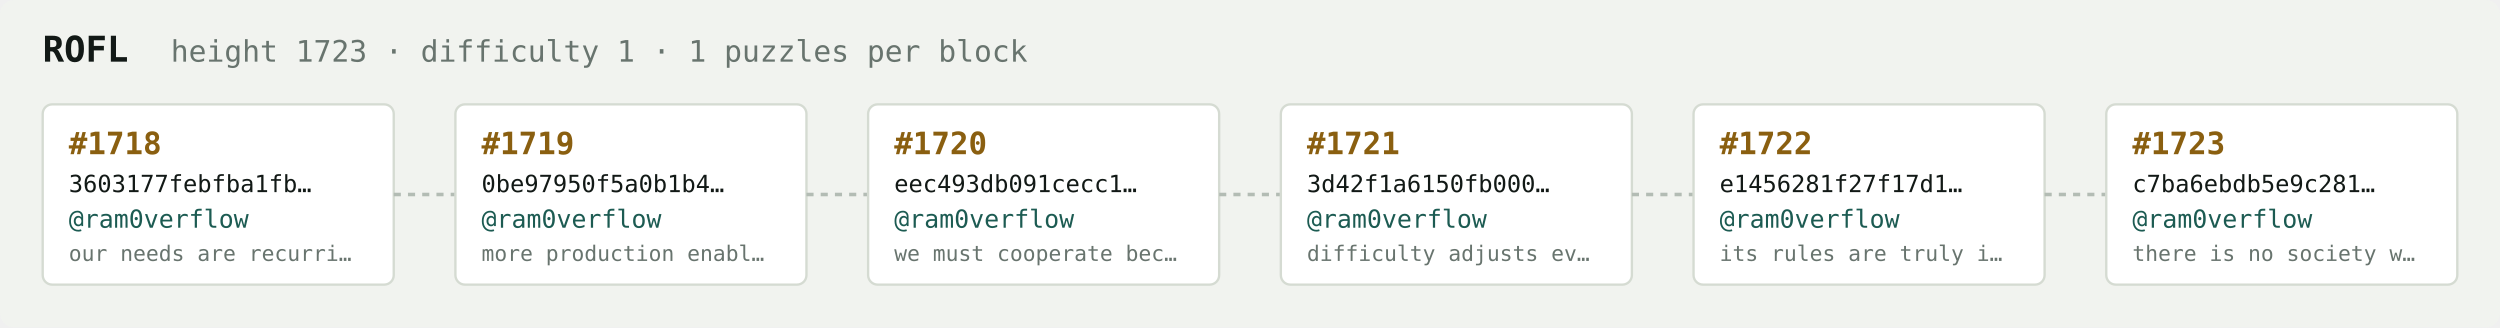
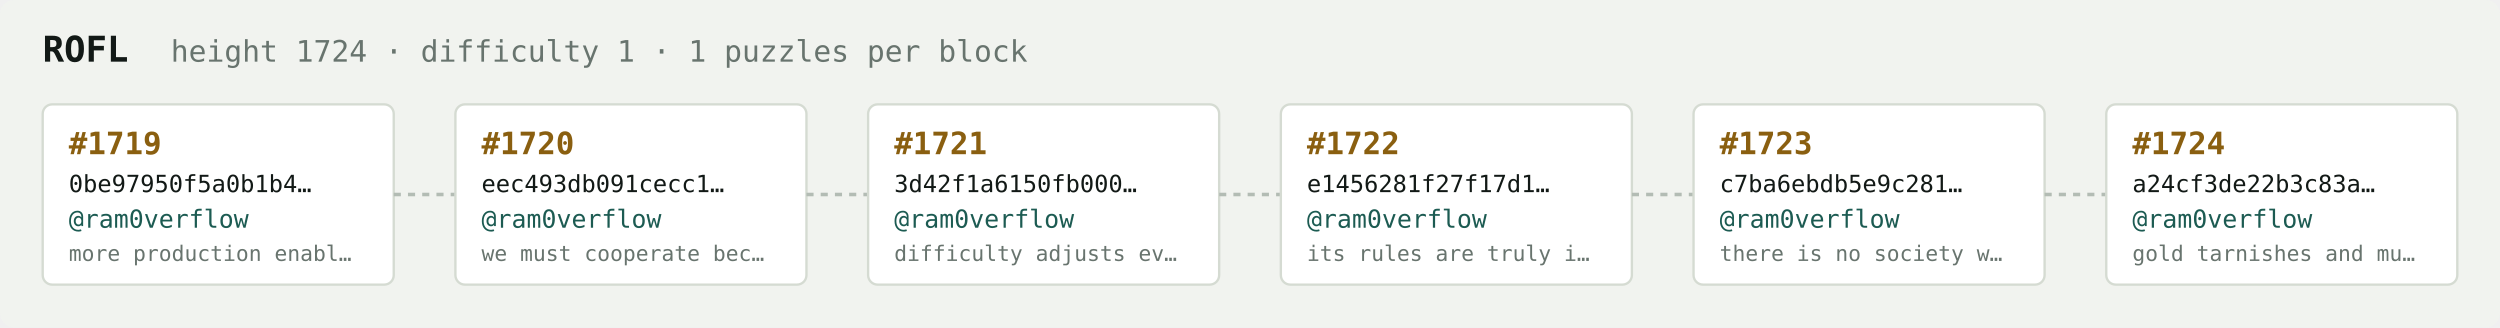
<svg xmlns="http://www.w3.org/2000/svg" width="1054" height="138" viewBox="0 0 1054 138" font-family="ui-monospace,SFMono-Regular,Menlo,monospace">
  <rect fill="#f1f3ef" width="1054" height="138" rx="6" />
  <text x="18" y="26" fill="#121916" font-size="15" font-weight="700">ROFL</text>
-   <text x="72" y="26" fill="#68746e" font-size="12.5">height 1723 · difficulty 1 · 1 puzzles per block</text>
+   <text x="72" y="26" fill="#68746e" font-size="12.5">height 1724 · difficulty 1 · 1 puzzles per block</text>
  <rect x="18" y="44" width="148" height="76" rx="4" fill="#ffffff" stroke="#d5dbd2" stroke-width="1" />
-   <text x="29" y="65" fill="#8a5f10" font-size="13" font-weight="700">#1718</text>
-   <text x="29" y="81" fill="#121916" font-size="10">3603177febfba1fb…</text>
+   <text x="29" y="65" fill="#8a5f10" font-size="13" font-weight="700">#1719</text>
+   <text x="29" y="81" fill="#121916" font-size="10">0be97950f5a0b1b4…</text>
  <text x="29" y="96" fill="#1c5b52" font-size="10.5">@ram0verflow</text>
-   <text x="29" y="110" fill="#68746e" font-size="9">our needs are recurri…</text>
+   <text x="29" y="110" fill="#68746e" font-size="9">more production enabl…</text>
  <line x1="166" y1="82.0" x2="192" y2="82.0" stroke="#b3bcb4" stroke-width="1.5" stroke-dasharray="3 3" />
  <rect x="192" y="44" width="148" height="76" rx="4" fill="#ffffff" stroke="#d5dbd2" stroke-width="1" />
-   <text x="203" y="65" fill="#8a5f10" font-size="13" font-weight="700">#1719</text>
-   <text x="203" y="81" fill="#121916" font-size="10">0be97950f5a0b1b4…</text>
+   <text x="203" y="65" fill="#8a5f10" font-size="13" font-weight="700">#1720</text>
+   <text x="203" y="81" fill="#121916" font-size="10">eec493db091cecc1…</text>
  <text x="203" y="96" fill="#1c5b52" font-size="10.5">@ram0verflow</text>
-   <text x="203" y="110" fill="#68746e" font-size="9">more production enabl…</text>
+   <text x="203" y="110" fill="#68746e" font-size="9">we must cooperate bec…</text>
  <line x1="340" y1="82.0" x2="366" y2="82.0" stroke="#b3bcb4" stroke-width="1.5" stroke-dasharray="3 3" />
  <rect x="366" y="44" width="148" height="76" rx="4" fill="#ffffff" stroke="#d5dbd2" stroke-width="1" />
-   <text x="377" y="65" fill="#8a5f10" font-size="13" font-weight="700">#1720</text>
-   <text x="377" y="81" fill="#121916" font-size="10">eec493db091cecc1…</text>
+   <text x="377" y="65" fill="#8a5f10" font-size="13" font-weight="700">#1721</text>
+   <text x="377" y="81" fill="#121916" font-size="10">3d42f1a6150fb000…</text>
  <text x="377" y="96" fill="#1c5b52" font-size="10.5">@ram0verflow</text>
-   <text x="377" y="110" fill="#68746e" font-size="9">we must cooperate bec…</text>
+   <text x="377" y="110" fill="#68746e" font-size="9">difficulty adjusts ev…</text>
  <line x1="514" y1="82.0" x2="540" y2="82.0" stroke="#b3bcb4" stroke-width="1.5" stroke-dasharray="3 3" />
  <rect x="540" y="44" width="148" height="76" rx="4" fill="#ffffff" stroke="#d5dbd2" stroke-width="1" />
-   <text x="551" y="65" fill="#8a5f10" font-size="13" font-weight="700">#1721</text>
-   <text x="551" y="81" fill="#121916" font-size="10">3d42f1a6150fb000…</text>
+   <text x="551" y="65" fill="#8a5f10" font-size="13" font-weight="700">#1722</text>
+   <text x="551" y="81" fill="#121916" font-size="10">e1456281f27f17d1…</text>
  <text x="551" y="96" fill="#1c5b52" font-size="10.5">@ram0verflow</text>
-   <text x="551" y="110" fill="#68746e" font-size="9">difficulty adjusts ev…</text>
+   <text x="551" y="110" fill="#68746e" font-size="9">its rules are truly i…</text>
  <line x1="688" y1="82.0" x2="714" y2="82.0" stroke="#b3bcb4" stroke-width="1.5" stroke-dasharray="3 3" />
  <rect x="714" y="44" width="148" height="76" rx="4" fill="#ffffff" stroke="#d5dbd2" stroke-width="1" />
-   <text x="725" y="65" fill="#8a5f10" font-size="13" font-weight="700">#1722</text>
-   <text x="725" y="81" fill="#121916" font-size="10">e1456281f27f17d1…</text>
+   <text x="725" y="65" fill="#8a5f10" font-size="13" font-weight="700">#1723</text>
+   <text x="725" y="81" fill="#121916" font-size="10">c7ba6ebdb5e9c281…</text>
  <text x="725" y="96" fill="#1c5b52" font-size="10.5">@ram0verflow</text>
-   <text x="725" y="110" fill="#68746e" font-size="9">its rules are truly i…</text>
+   <text x="725" y="110" fill="#68746e" font-size="9">there is no society w…</text>
  <line x1="862" y1="82.0" x2="888" y2="82.0" stroke="#b3bcb4" stroke-width="1.5" stroke-dasharray="3 3" />
  <rect x="888" y="44" width="148" height="76" rx="4" fill="#ffffff" stroke="#d5dbd2" stroke-width="1" />
-   <text x="899" y="65" fill="#8a5f10" font-size="13" font-weight="700">#1723</text>
-   <text x="899" y="81" fill="#121916" font-size="10">c7ba6ebdb5e9c281…</text>
+   <text x="899" y="65" fill="#8a5f10" font-size="13" font-weight="700">#1724</text>
+   <text x="899" y="81" fill="#121916" font-size="10">a24cf3de22b3c83a…</text>
  <text x="899" y="96" fill="#1c5b52" font-size="10.5">@ram0verflow</text>
-   <text x="899" y="110" fill="#68746e" font-size="9">there is no society w…</text>
+   <text x="899" y="110" fill="#68746e" font-size="9">gold tarnishes and mu…</text>
</svg>
